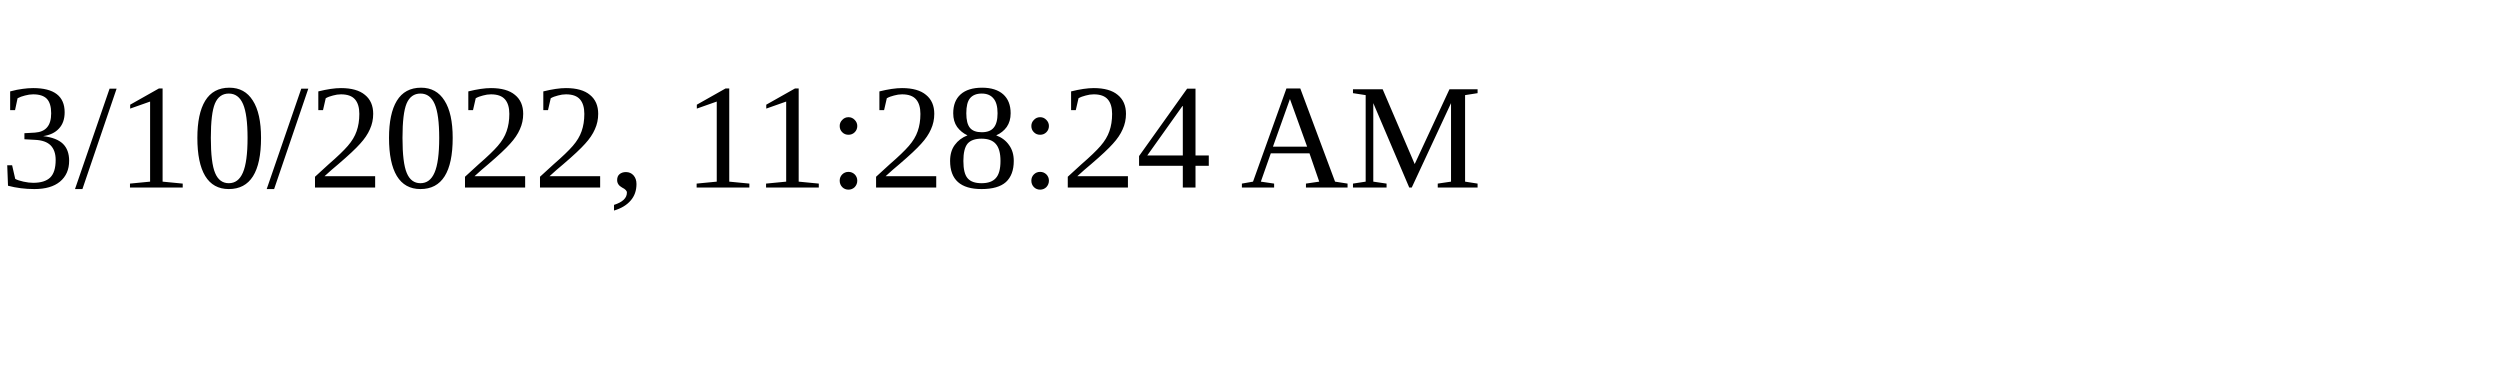
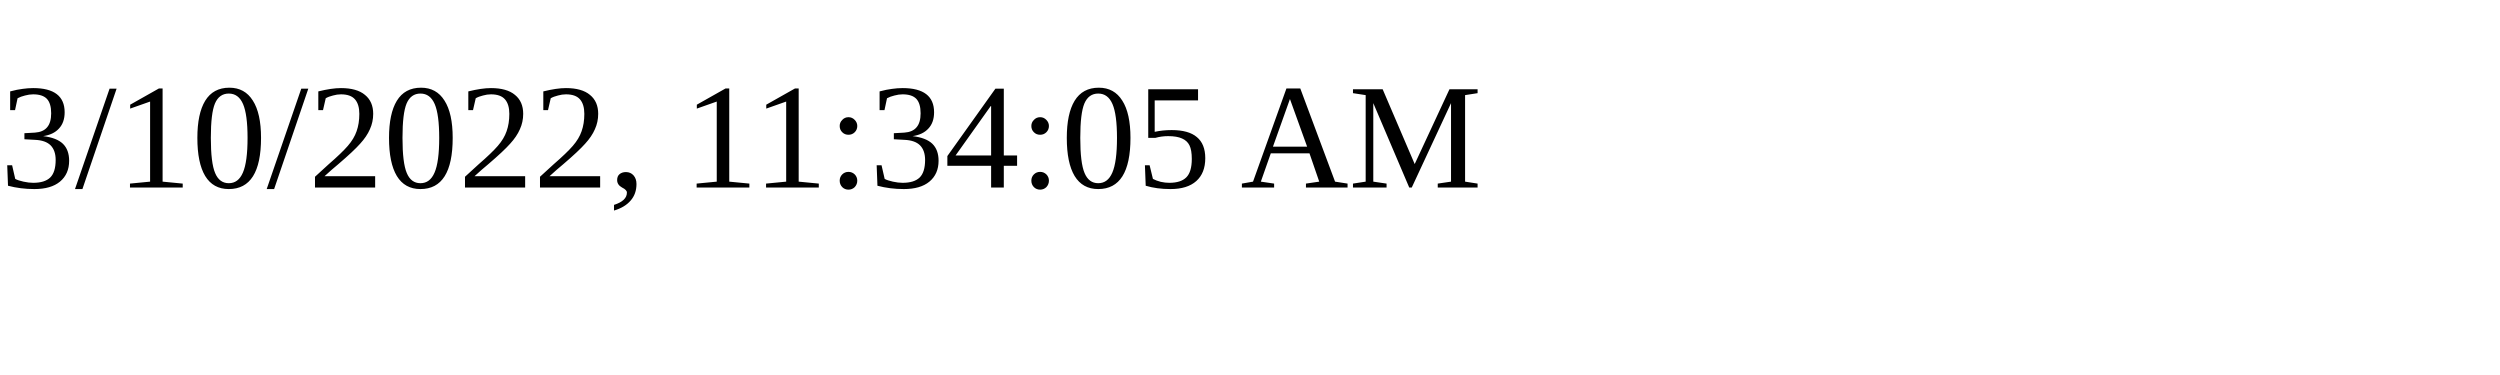
<svg xmlns="http://www.w3.org/2000/svg" height="30" width="200">
-   <text x="0" y="15">3/10/2022, 11:28:24 AM</text>
+   <text x="0" y="15">3/10/2022, 11:34:05 AM</text>
</svg>
